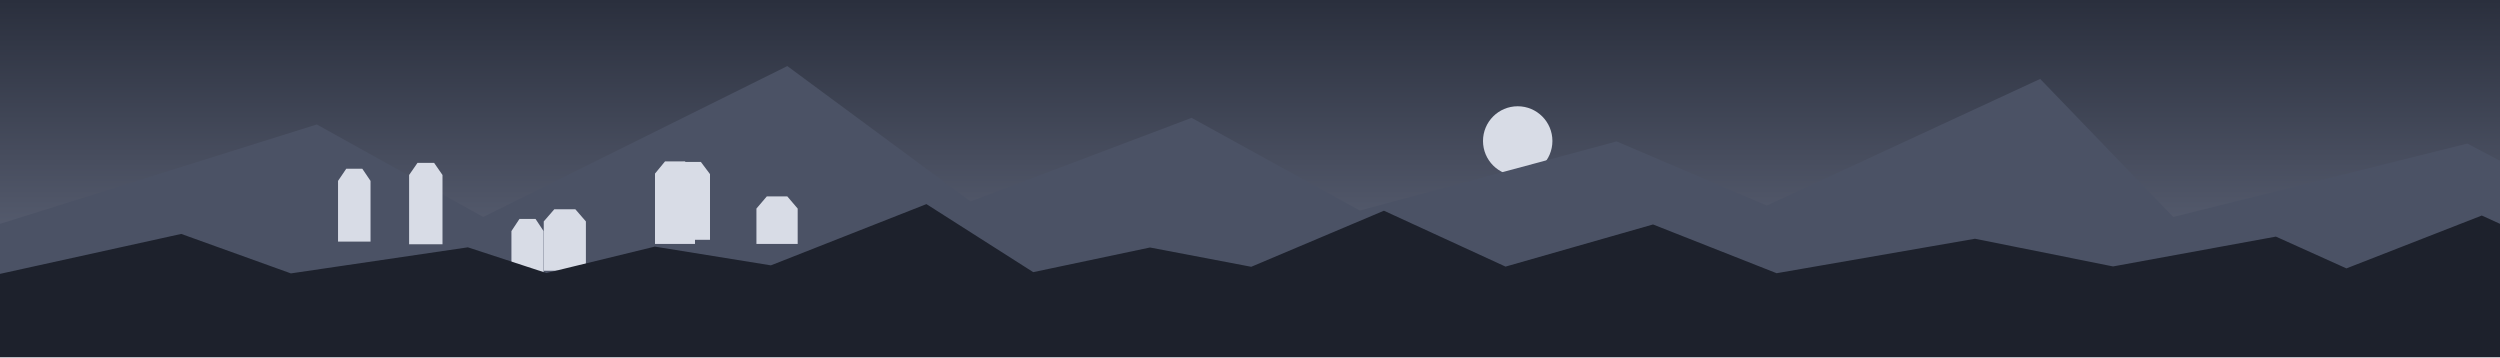
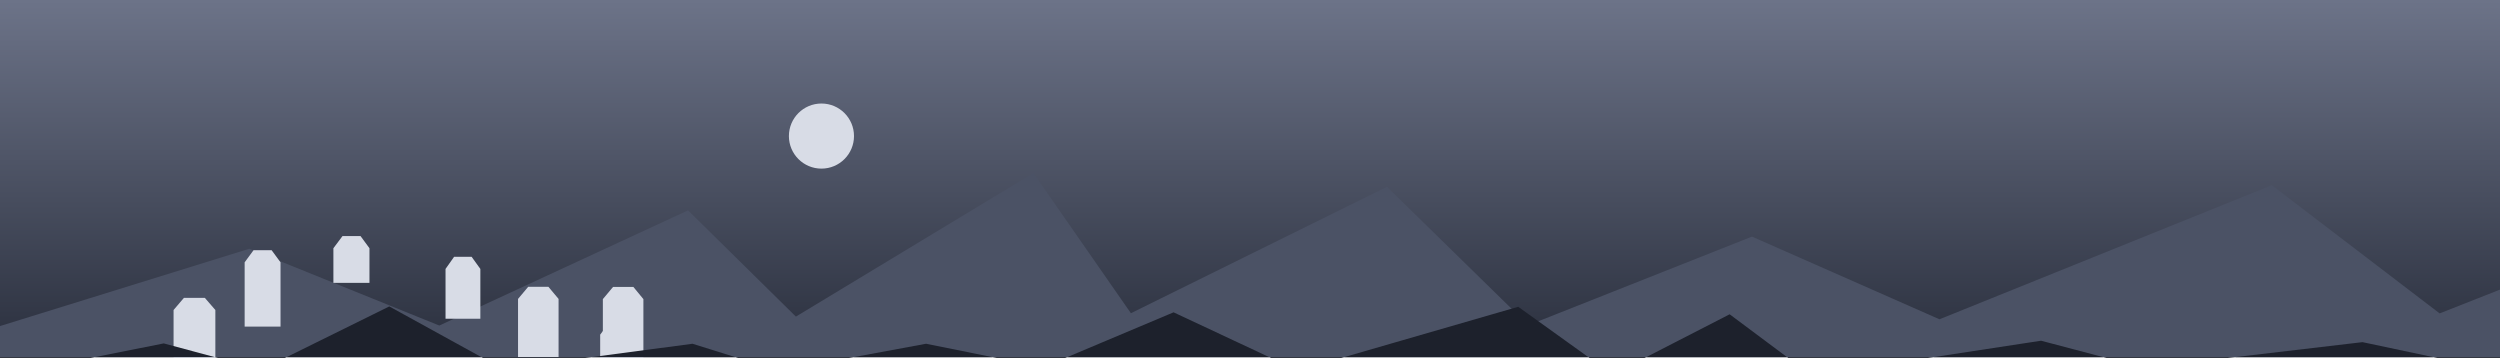
<svg xmlns="http://www.w3.org/2000/svg" viewBox="0 0 1400 200" width="1400" height="200">
  <defs>
    <linearGradient id="cielo" x1="0" y1="0" x2="0" y2="1">
-       <stop offset="0" stop-color="#2A2F3D" />
-       <stop offset="1" stop-color="#6C7388" />
+       <stop offset="0" stop-color="#6C7388" />
+       <stop offset="1" stop-color="#2A2F3D" />
    </linearGradient>
  </defs>
  <rect width="1400" height="200" fill="url(#cielo)" />
-   <circle cx="849.915" cy="78.945" r="19.436" fill="#D8DCE6" />
-   <polygon points="0,125.368 177.4,69.7 270.6,121.5 440.9,37 543.5,112.8 667.3,66 761.5,117.9 905.3,79.2 989.4,115.1 1142.5,44.2 1217,121.5 1381.7,80.4 1461.5,122.5 1461.5,200 0,200" fill="#4B5265" />
-   <polygon points="189.3,135.3 189.3,101.3 193.9,94.5 202.9,94.5 207.5,101.3 207.5,135.3" fill="#D8DCE6" />
-   <polygon points="229.1,136.8 229.1,98 233.8,91.2 243.1,91.2 247.8,98 247.8,136.8" fill="#D8DCE6" />
-   <polygon points="286.4,155.5 286.4,129.4 290.9,122.6 299.9,122.6 304.4,129.4 304.4,155.5" fill="#D8DCE6" />
-   <polygon points="304.5,151.6 304.5,124 310.4,117.2 322.2,117.2 328.1,124 328.1,151.6" fill="#D8DCE6" />
-   <polygon points="366.8,136.6 366.8,97.2 372.4,90.4 383.6,90.4 389.2,97.2 389.2,136.6" fill="#D8DCE6" />
-   <polygon points="377.3,134.3 377.3,97.5 382.4,90.7 392.5,90.7 397.6,97.5 397.6,134.3" fill="#D8DCE6" />
-   <polygon points="423.6,136.6 423.6,116.8 429.4,110 440.9,110 446.7,116.8 446.7,136.6" fill="#D8DCE6" />
-   <polygon points="0,153.368 101.5,131 162.9,153.1 262,138.5 306,152.9 366.7,138.1 431.7,148.6 518.8,114.3 578.6,152.4 644,138.6 700.7,149.4 775,118 843.1,149.3 925.7,125.7 994.9,153 1106,133.7 1183.3,149.2 1274.5,132.5 1314,150.3 1389.8,120.7 1452.4,149.2 1452.4,200 0,200" fill="#1D212C" />
+   <circle cx="460.012" cy="76.199" r="18.229" fill="#D8DCE6" />
+   <polygon points="0,182.597 139.6,139.3 246,182.3 385.3,117.8 445.7,177.3 578.7,96.9 633.3,175.4 776.7,104.6 855.9,182.1 981.1,132.5 1086.1,178.8 1272.2,103.7 1366.2,175.5 1470.2,134.5 1576.6,167.4 1576.6,200 0,200" fill="#4B5265" />
+   <polygon points="97.2,201.8 97.2,173.6 103,166.8 114.7,166.8 120.6,173.6 120.6,201.8" fill="#D8DCE6" />
+   <polygon points="137,182.9 137,146.9 142,140.1 152.1,140.1 157.1,146.9 157.1,182.9" fill="#D8DCE6" />
+   <polygon points="186.7,158.4 186.7,139 191.8,132.2 201.9,132.2 206.9,139 206.9,158.4" fill="#D8DCE6" />
+   <polygon points="249.5,178.5 249.5,150.6 254.3,143.8 264.1,143.8 269,150.6 269,178.5" fill="#D8DCE6" />
+   <polygon points="290.1,201.7 290.1,167.4 295.8,160.6 307.1,160.6 312.8,167.4 312.8,201.7" fill="#D8DCE6" />
+   <polygon points="337.6,207.1 337.6,167.5 343.3,160.7 354.7,160.7 360.3,167.5 360.3,207.1" fill="#D8DCE6" />
+   <polygon points="336.1,207.4 336.1,187.4 341.2,180.6 351.5,180.6 356.7,187.4 356.7,207.4" fill="#D8DCE6" />
+   <polygon points="0,210.597 91.7,192.3 146.3,207 218,171.6 281.6,206.6 387.8,192.5 436.4,207.7 518.6,192.5 584.1,205.7 657.2,174.9 726.8,207.5 850.2,171.8 903,209.7 968.6,176 1014.7,210.4 1143,190.8 1200.6,206 1323,191.6 1400.9,208.1 1400.9,200 0,200" fill="#1D212C" />
</svg>
